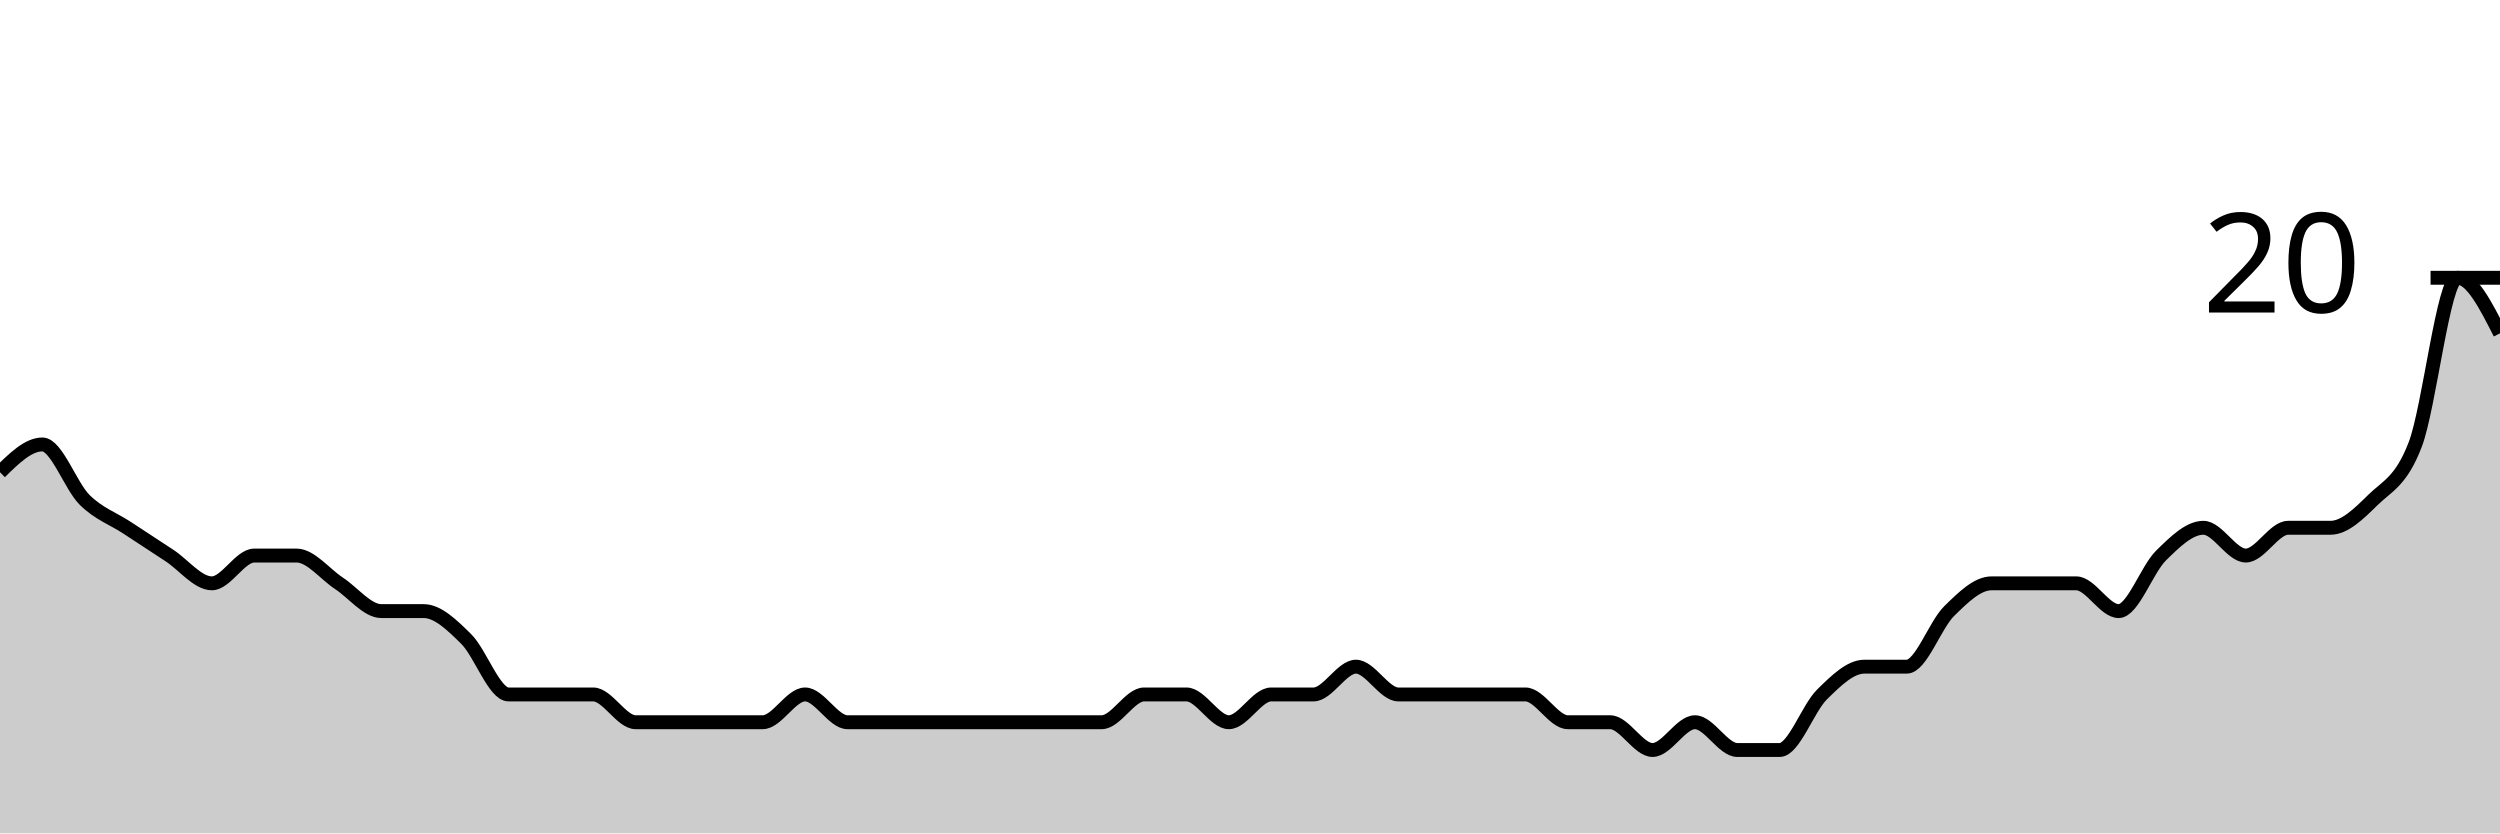
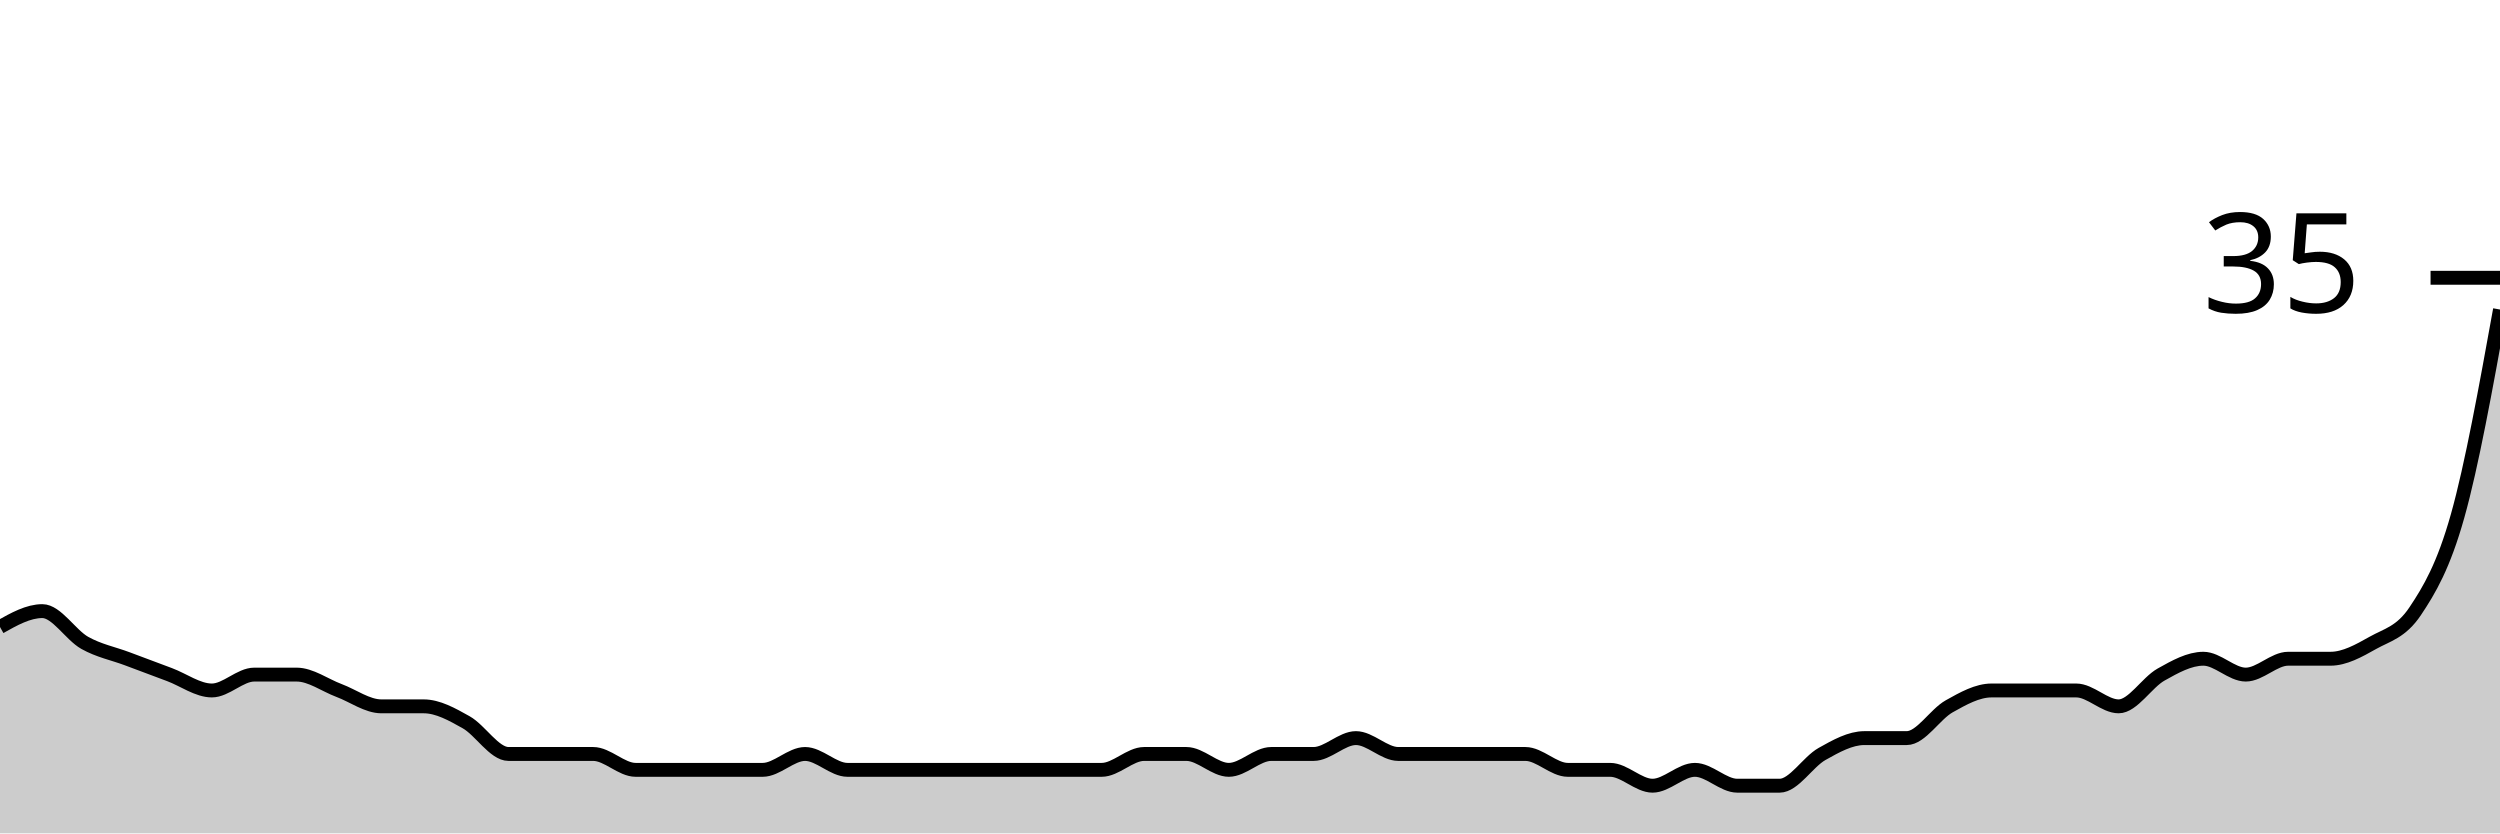
<svg xmlns="http://www.w3.org/2000/svg" viewBox="0 0 180 60">
  <g transform="translate(0,20)">
-     <path class="area" fill="rgba(0, 0, 0, 0.2)" d="M0,14C1.017,13,2.034,12,3.051,12C4.068,12,5.085,15,6.102,16C7.119,17,8.136,17.333,9.153,18C10.169,18.667,11.186,19.333,12.203,20C13.22,20.667,14.237,22,15.254,22C16.271,22,17.288,20,18.305,20C19.322,20,20.339,20,21.356,20C22.373,20,23.39,21.333,24.407,22C25.424,22.667,26.441,24,27.458,24C28.475,24,29.492,24,30.508,24C31.525,24,32.542,25,33.559,26C34.576,27,35.593,30,36.61,30C37.627,30,38.644,30,39.661,30C40.678,30,41.695,30,42.712,30C43.729,30,44.746,32,45.763,32C46.78,32,47.797,32,48.814,32C49.831,32,50.847,32,51.864,32C52.881,32,53.898,32,54.915,32C55.932,32,56.949,30,57.966,30C58.983,30,60,32,61.017,32C62.034,32,63.051,32,64.068,32C65.085,32,66.102,32,67.119,32C68.136,32,69.153,32,70.169,32C71.186,32,72.203,32,73.22,32C74.237,32,75.254,32,76.271,32C77.288,32,78.305,32,79.322,32C80.339,32,81.356,30,82.373,30C83.39,30,84.407,30,85.424,30C86.441,30,87.458,32,88.475,32C89.492,32,90.508,30,91.525,30C92.542,30,93.559,30,94.576,30C95.593,30,96.61,28,97.627,28C98.644,28,99.661,30,100.678,30C101.695,30,102.712,30,103.729,30C104.746,30,105.763,30,106.78,30C107.797,30,108.814,30,109.831,30C110.847,30,111.864,32,112.881,32C113.898,32,114.915,32,115.932,32C116.949,32,117.966,34,118.983,34C120,34,121.017,32,122.034,32C123.051,32,124.068,34,125.085,34C126.102,34,127.119,34,128.136,34C129.153,34,130.169,31,131.186,30C132.203,29,133.22,28,134.237,28C135.254,28,136.271,28,137.288,28C138.305,28,139.322,25,140.339,24C141.356,23,142.373,22,143.39,22C144.407,22,145.424,22,146.441,22C147.458,22,148.475,22,149.492,22C150.508,22,151.525,24,152.542,24C153.559,24,154.576,21,155.593,20C156.61,19,157.627,18,158.644,18C159.661,18,160.678,20,161.695,20C162.712,20,163.729,18,164.746,18C165.763,18,166.78,18,167.797,18C168.814,18,169.831,17,170.847,16C171.864,15,172.881,14.667,173.898,12C174.915,9.333,175.932,0,176.949,0C177.966,0,178.983,2,180,4L180,40C178.983,40,177.966,40,176.949,40C175.932,40,174.915,40,173.898,40C172.881,40,171.864,40,170.847,40C169.831,40,168.814,40,167.797,40C166.78,40,165.763,40,164.746,40C163.729,40,162.712,40,161.695,40C160.678,40,159.661,40,158.644,40C157.627,40,156.61,40,155.593,40C154.576,40,153.559,40,152.542,40C151.525,40,150.508,40,149.492,40C148.475,40,147.458,40,146.441,40C145.424,40,144.407,40,143.39,40C142.373,40,141.356,40,140.339,40C139.322,40,138.305,40,137.288,40C136.271,40,135.254,40,134.237,40C133.22,40,132.203,40,131.186,40C130.169,40,129.153,40,128.136,40C127.119,40,126.102,40,125.085,40C124.068,40,123.051,40,122.034,40C121.017,40,120,40,118.983,40C117.966,40,116.949,40,115.932,40C114.915,40,113.898,40,112.881,40C111.864,40,110.847,40,109.831,40C108.814,40,107.797,40,106.78,40C105.763,40,104.746,40,103.729,40C102.712,40,101.695,40,100.678,40C99.661,40,98.644,40,97.627,40C96.61,40,95.593,40,94.576,40C93.559,40,92.542,40,91.525,40C90.508,40,89.492,40,88.475,40C87.458,40,86.441,40,85.424,40C84.407,40,83.39,40,82.373,40C81.356,40,80.339,40,79.322,40C78.305,40,77.288,40,76.271,40C75.254,40,74.237,40,73.22,40C72.203,40,71.186,40,70.169,40C69.153,40,68.136,40,67.119,40C66.102,40,65.085,40,64.068,40C63.051,40,62.034,40,61.017,40C60,40,58.983,40,57.966,40C56.949,40,55.932,40,54.915,40C53.898,40,52.881,40,51.864,40C50.847,40,49.831,40,48.814,40C47.797,40,46.78,40,45.763,40C44.746,40,43.729,40,42.712,40C41.695,40,40.678,40,39.661,40C38.644,40,37.627,40,36.61,40C35.593,40,34.576,40,33.559,40C32.542,40,31.525,40,30.508,40C29.492,40,28.475,40,27.458,40C26.441,40,25.424,40,24.407,40C23.39,40,22.373,40,21.356,40C20.339,40,19.322,40,18.305,40C17.288,40,16.271,40,15.254,40C14.237,40,13.22,40,12.203,40C11.186,40,10.169,40,9.153,40C8.136,40,7.119,40,6.102,40C5.085,40,4.068,40,3.051,40C2.034,40,1.017,40,0,40Z" />
-     <path class="line" stroke="black" fill="none" d="M0,14C1.017,13,2.034,12,3.051,12C4.068,12,5.085,15,6.102,16C7.119,17,8.136,17.333,9.153,18C10.169,18.667,11.186,19.333,12.203,20C13.22,20.667,14.237,22,15.254,22C16.271,22,17.288,20,18.305,20C19.322,20,20.339,20,21.356,20C22.373,20,23.39,21.333,24.407,22C25.424,22.667,26.441,24,27.458,24C28.475,24,29.492,24,30.508,24C31.525,24,32.542,25,33.559,26C34.576,27,35.593,30,36.61,30C37.627,30,38.644,30,39.661,30C40.678,30,41.695,30,42.712,30C43.729,30,44.746,32,45.763,32C46.78,32,47.797,32,48.814,32C49.831,32,50.847,32,51.864,32C52.881,32,53.898,32,54.915,32C55.932,32,56.949,30,57.966,30C58.983,30,60,32,61.017,32C62.034,32,63.051,32,64.068,32C65.085,32,66.102,32,67.119,32C68.136,32,69.153,32,70.169,32C71.186,32,72.203,32,73.22,32C74.237,32,75.254,32,76.271,32C77.288,32,78.305,32,79.322,32C80.339,32,81.356,30,82.373,30C83.39,30,84.407,30,85.424,30C86.441,30,87.458,32,88.475,32C89.492,32,90.508,30,91.525,30C92.542,30,93.559,30,94.576,30C95.593,30,96.61,28,97.627,28C98.644,28,99.661,30,100.678,30C101.695,30,102.712,30,103.729,30C104.746,30,105.763,30,106.78,30C107.797,30,108.814,30,109.831,30C110.847,30,111.864,32,112.881,32C113.898,32,114.915,32,115.932,32C116.949,32,117.966,34,118.983,34C120,34,121.017,32,122.034,32C123.051,32,124.068,34,125.085,34C126.102,34,127.119,34,128.136,34C129.153,34,130.169,31,131.186,30C132.203,29,133.22,28,134.237,28C135.254,28,136.271,28,137.288,28C138.305,28,139.322,25,140.339,24C141.356,23,142.373,22,143.39,22C144.407,22,145.424,22,146.441,22C147.458,22,148.475,22,149.492,22C150.508,22,151.525,24,152.542,24C153.559,24,154.576,21,155.593,20C156.61,19,157.627,18,158.644,18C159.661,18,160.678,20,161.695,20C162.712,20,163.729,18,164.746,18C165.763,18,166.78,18,167.797,18C168.814,18,169.831,17,170.847,16C171.864,15,172.881,14.667,173.898,12C174.915,9.333,175.932,0,176.949,0C177.966,0,178.983,2,180,4" />
+     <path class="area" fill="rgba(0, 0, 0, 0.2)" d="M0,25.143C1.017,24.571,2.034,24,3.051,24C4.068,24,5.085,25.714,6.102,26.286C7.119,26.857,8.136,27.048,9.153,27.429C10.169,27.81,11.186,28.19,12.203,28.571C13.22,28.952,14.237,29.714,15.254,29.714C16.271,29.714,17.288,28.571,18.305,28.571C19.322,28.571,20.339,28.571,21.356,28.571C22.373,28.571,23.39,29.333,24.407,29.714C25.424,30.095,26.441,30.857,27.458,30.857C28.475,30.857,29.492,30.857,30.508,30.857C31.525,30.857,32.542,31.429,33.559,32C34.576,32.571,35.593,34.286,36.61,34.286C37.627,34.286,38.644,34.286,39.661,34.286C40.678,34.286,41.695,34.286,42.712,34.286C43.729,34.286,44.746,35.429,45.763,35.429C46.78,35.429,47.797,35.429,48.814,35.429C49.831,35.429,50.847,35.429,51.864,35.429C52.881,35.429,53.898,35.429,54.915,35.429C55.932,35.429,56.949,34.286,57.966,34.286C58.983,34.286,60,35.429,61.017,35.429C62.034,35.429,63.051,35.429,64.068,35.429C65.085,35.429,66.102,35.429,67.119,35.429C68.136,35.429,69.153,35.429,70.169,35.429C71.186,35.429,72.203,35.429,73.22,35.429C74.237,35.429,75.254,35.429,76.271,35.429C77.288,35.429,78.305,35.429,79.322,35.429C80.339,35.429,81.356,34.286,82.373,34.286C83.39,34.286,84.407,34.286,85.424,34.286C86.441,34.286,87.458,35.429,88.475,35.429C89.492,35.429,90.508,34.286,91.525,34.286C92.542,34.286,93.559,34.286,94.576,34.286C95.593,34.286,96.61,33.143,97.627,33.143C98.644,33.143,99.661,34.286,100.678,34.286C101.695,34.286,102.712,34.286,103.729,34.286C104.746,34.286,105.763,34.286,106.78,34.286C107.797,34.286,108.814,34.286,109.831,34.286C110.847,34.286,111.864,35.429,112.881,35.429C113.898,35.429,114.915,35.429,115.932,35.429C116.949,35.429,117.966,36.571,118.983,36.571C120,36.571,121.017,35.429,122.034,35.429C123.051,35.429,124.068,36.571,125.085,36.571C126.102,36.571,127.119,36.571,128.136,36.571C129.153,36.571,130.169,34.857,131.186,34.286C132.203,33.714,133.22,33.143,134.237,33.143C135.254,33.143,136.271,33.143,137.288,33.143C138.305,33.143,139.322,31.429,140.339,30.857C141.356,30.286,142.373,29.714,143.39,29.714C144.407,29.714,145.424,29.714,146.441,29.714C147.458,29.714,148.475,29.714,149.492,29.714C150.508,29.714,151.525,30.857,152.542,30.857C153.559,30.857,154.576,29.143,155.593,28.571C156.61,28,157.627,27.429,158.644,27.429C159.661,27.429,160.678,28.571,161.695,28.571C162.712,28.571,163.729,27.429,164.746,27.429C165.763,27.429,166.78,27.429,167.797,27.429C168.814,27.429,169.831,26.857,170.847,26.286C171.864,25.714,172.881,25.524,173.898,24C174.915,22.476,175.932,20.762,176.949,17.143C177.966,13.524,178.983,7.905,180,2.286L180,40C178.983,40,177.966,40,176.949,40C175.932,40,174.915,40,173.898,40C172.881,40,171.864,40,170.847,40C169.831,40,168.814,40,167.797,40C166.78,40,165.763,40,164.746,40C163.729,40,162.712,40,161.695,40C160.678,40,159.661,40,158.644,40C157.627,40,156.61,40,155.593,40C154.576,40,153.559,40,152.542,40C151.525,40,150.508,40,149.492,40C148.475,40,147.458,40,146.441,40C145.424,40,144.407,40,143.39,40C142.373,40,141.356,40,140.339,40C139.322,40,138.305,40,137.288,40C136.271,40,135.254,40,134.237,40C133.22,40,132.203,40,131.186,40C130.169,40,129.153,40,128.136,40C127.119,40,126.102,40,125.085,40C124.068,40,123.051,40,122.034,40C121.017,40,120,40,118.983,40C117.966,40,116.949,40,115.932,40C114.915,40,113.898,40,112.881,40C111.864,40,110.847,40,109.831,40C108.814,40,107.797,40,106.78,40C105.763,40,104.746,40,103.729,40C102.712,40,101.695,40,100.678,40C99.661,40,98.644,40,97.627,40C96.61,40,95.593,40,94.576,40C93.559,40,92.542,40,91.525,40C90.508,40,89.492,40,88.475,40C87.458,40,86.441,40,85.424,40C84.407,40,83.39,40,82.373,40C81.356,40,80.339,40,79.322,40C78.305,40,77.288,40,76.271,40C75.254,40,74.237,40,73.22,40C72.203,40,71.186,40,70.169,40C69.153,40,68.136,40,67.119,40C66.102,40,65.085,40,64.068,40C63.051,40,62.034,40,61.017,40C60,40,58.983,40,57.966,40C56.949,40,55.932,40,54.915,40C53.898,40,52.881,40,51.864,40C50.847,40,49.831,40,48.814,40C47.797,40,46.78,40,45.763,40C44.746,40,43.729,40,42.712,40C41.695,40,40.678,40,39.661,40C38.644,40,37.627,40,36.61,40C35.593,40,34.576,40,33.559,40C32.542,40,31.525,40,30.508,40C29.492,40,28.475,40,27.458,40C26.441,40,25.424,40,24.407,40C23.39,40,22.373,40,21.356,40C20.339,40,19.322,40,18.305,40C17.288,40,16.271,40,15.254,40C14.237,40,13.22,40,12.203,40C11.186,40,10.169,40,9.153,40C8.136,40,7.119,40,6.102,40C5.085,40,4.068,40,3.051,40C2.034,40,1.017,40,0,40Z" />
+     <path class="line" stroke="black" fill="none" d="M0,25.143C1.017,24.571,2.034,24,3.051,24C4.068,24,5.085,25.714,6.102,26.286C7.119,26.857,8.136,27.048,9.153,27.429C10.169,27.81,11.186,28.19,12.203,28.571C13.22,28.952,14.237,29.714,15.254,29.714C16.271,29.714,17.288,28.571,18.305,28.571C19.322,28.571,20.339,28.571,21.356,28.571C22.373,28.571,23.39,29.333,24.407,29.714C25.424,30.095,26.441,30.857,27.458,30.857C28.475,30.857,29.492,30.857,30.508,30.857C31.525,30.857,32.542,31.429,33.559,32C34.576,32.571,35.593,34.286,36.61,34.286C37.627,34.286,38.644,34.286,39.661,34.286C40.678,34.286,41.695,34.286,42.712,34.286C43.729,34.286,44.746,35.429,45.763,35.429C46.78,35.429,47.797,35.429,48.814,35.429C49.831,35.429,50.847,35.429,51.864,35.429C52.881,35.429,53.898,35.429,54.915,35.429C55.932,35.429,56.949,34.286,57.966,34.286C58.983,34.286,60,35.429,61.017,35.429C62.034,35.429,63.051,35.429,64.068,35.429C65.085,35.429,66.102,35.429,67.119,35.429C68.136,35.429,69.153,35.429,70.169,35.429C71.186,35.429,72.203,35.429,73.22,35.429C74.237,35.429,75.254,35.429,76.271,35.429C77.288,35.429,78.305,35.429,79.322,35.429C80.339,35.429,81.356,34.286,82.373,34.286C83.39,34.286,84.407,34.286,85.424,34.286C86.441,34.286,87.458,35.429,88.475,35.429C89.492,35.429,90.508,34.286,91.525,34.286C92.542,34.286,93.559,34.286,94.576,34.286C95.593,34.286,96.61,33.143,97.627,33.143C98.644,33.143,99.661,34.286,100.678,34.286C101.695,34.286,102.712,34.286,103.729,34.286C104.746,34.286,105.763,34.286,106.78,34.286C107.797,34.286,108.814,34.286,109.831,34.286C110.847,34.286,111.864,35.429,112.881,35.429C113.898,35.429,114.915,35.429,115.932,35.429C116.949,35.429,117.966,36.571,118.983,36.571C120,36.571,121.017,35.429,122.034,35.429C123.051,35.429,124.068,36.571,125.085,36.571C126.102,36.571,127.119,36.571,128.136,36.571C129.153,36.571,130.169,34.857,131.186,34.286C132.203,33.714,133.22,33.143,134.237,33.143C135.254,33.143,136.271,33.143,137.288,33.143C138.305,33.143,139.322,31.429,140.339,30.857C141.356,30.286,142.373,29.714,143.39,29.714C144.407,29.714,145.424,29.714,146.441,29.714C147.458,29.714,148.475,29.714,149.492,29.714C150.508,29.714,151.525,30.857,152.542,30.857C153.559,30.857,154.576,29.143,155.593,28.571C156.61,28,157.627,27.429,158.644,27.429C159.661,27.429,160.678,28.571,161.695,28.571C162.712,28.571,163.729,27.429,164.746,27.429C165.763,27.429,166.78,27.429,167.797,27.429C168.814,27.429,169.831,26.857,170.847,26.286C171.864,25.714,172.881,25.524,173.898,24C174.915,22.476,175.932,20.762,176.949,17.143C177.966,13.524,178.983,7.905,180,2.286" />
    <path class="axis-ceiling" stroke-width="1" stroke="black" fill="none" d="M175,0L180,0" />
-     <text class="axis-ceiling-label" font-family="sans-serif" text-anchor="end" font-size="10px" x="170" y="2.5">20</text>
+     <text class="axis-ceiling-label" font-family="sans-serif" text-anchor="end" font-size="10px" x="170" y="2.5">35</text>
  </g>
</svg>
